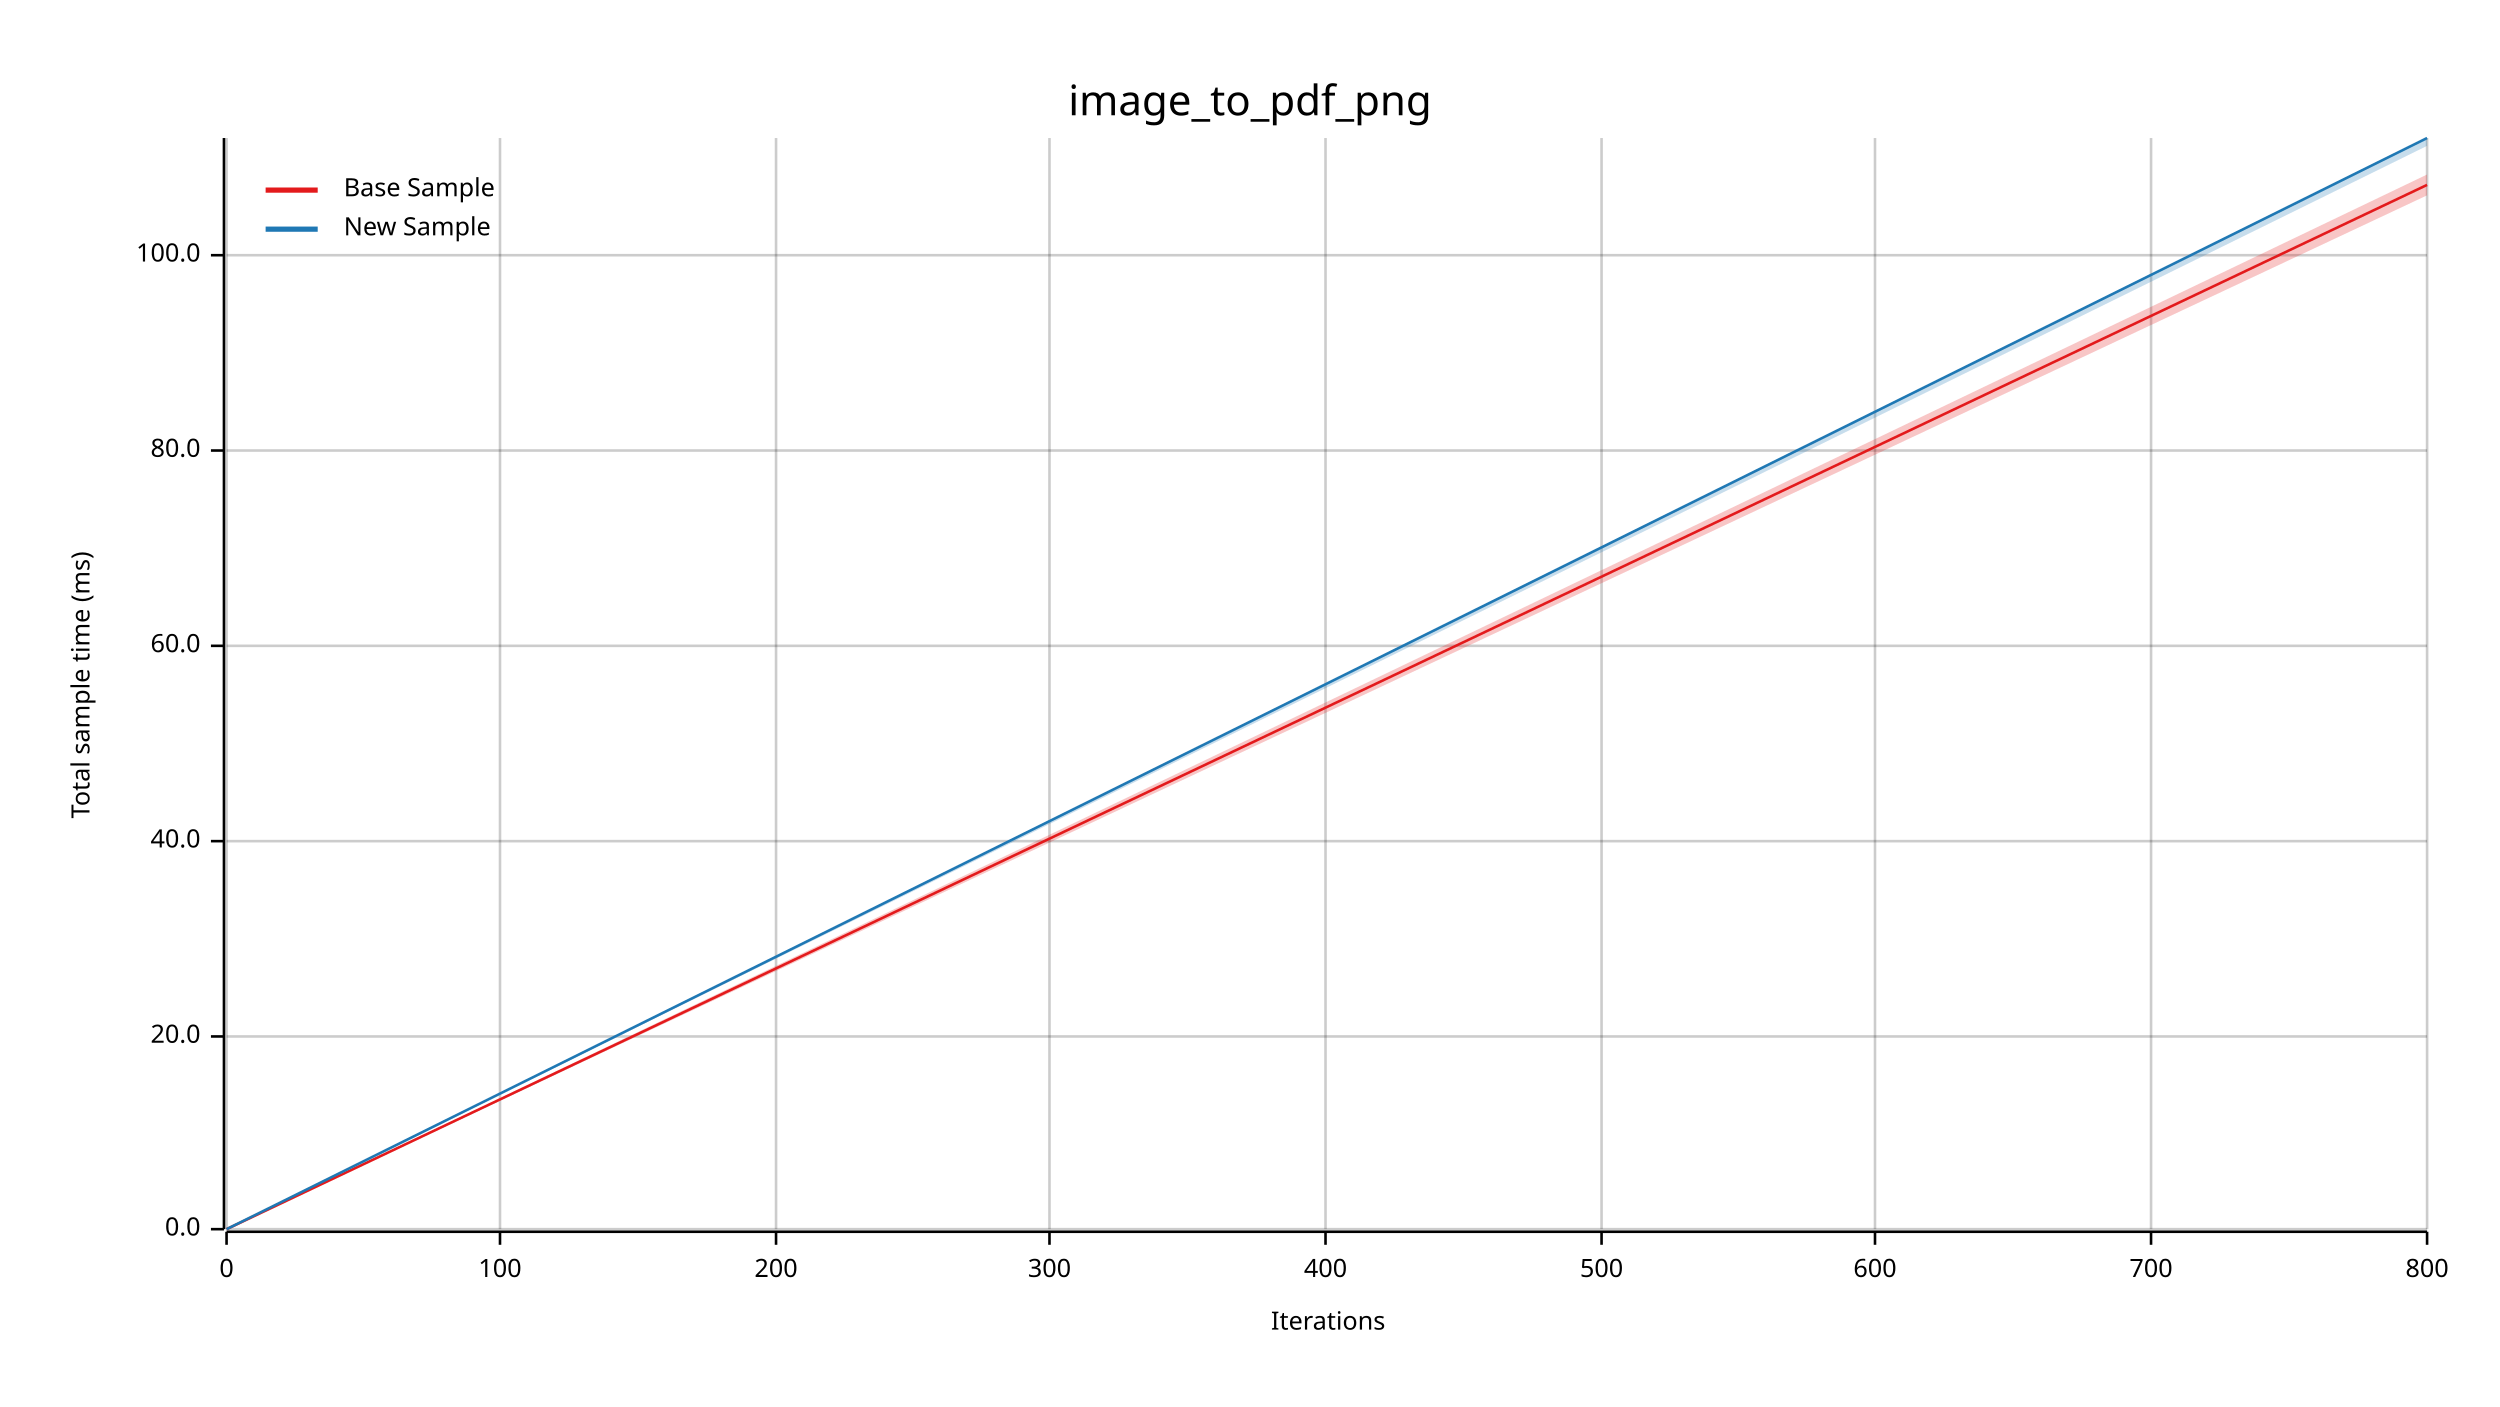
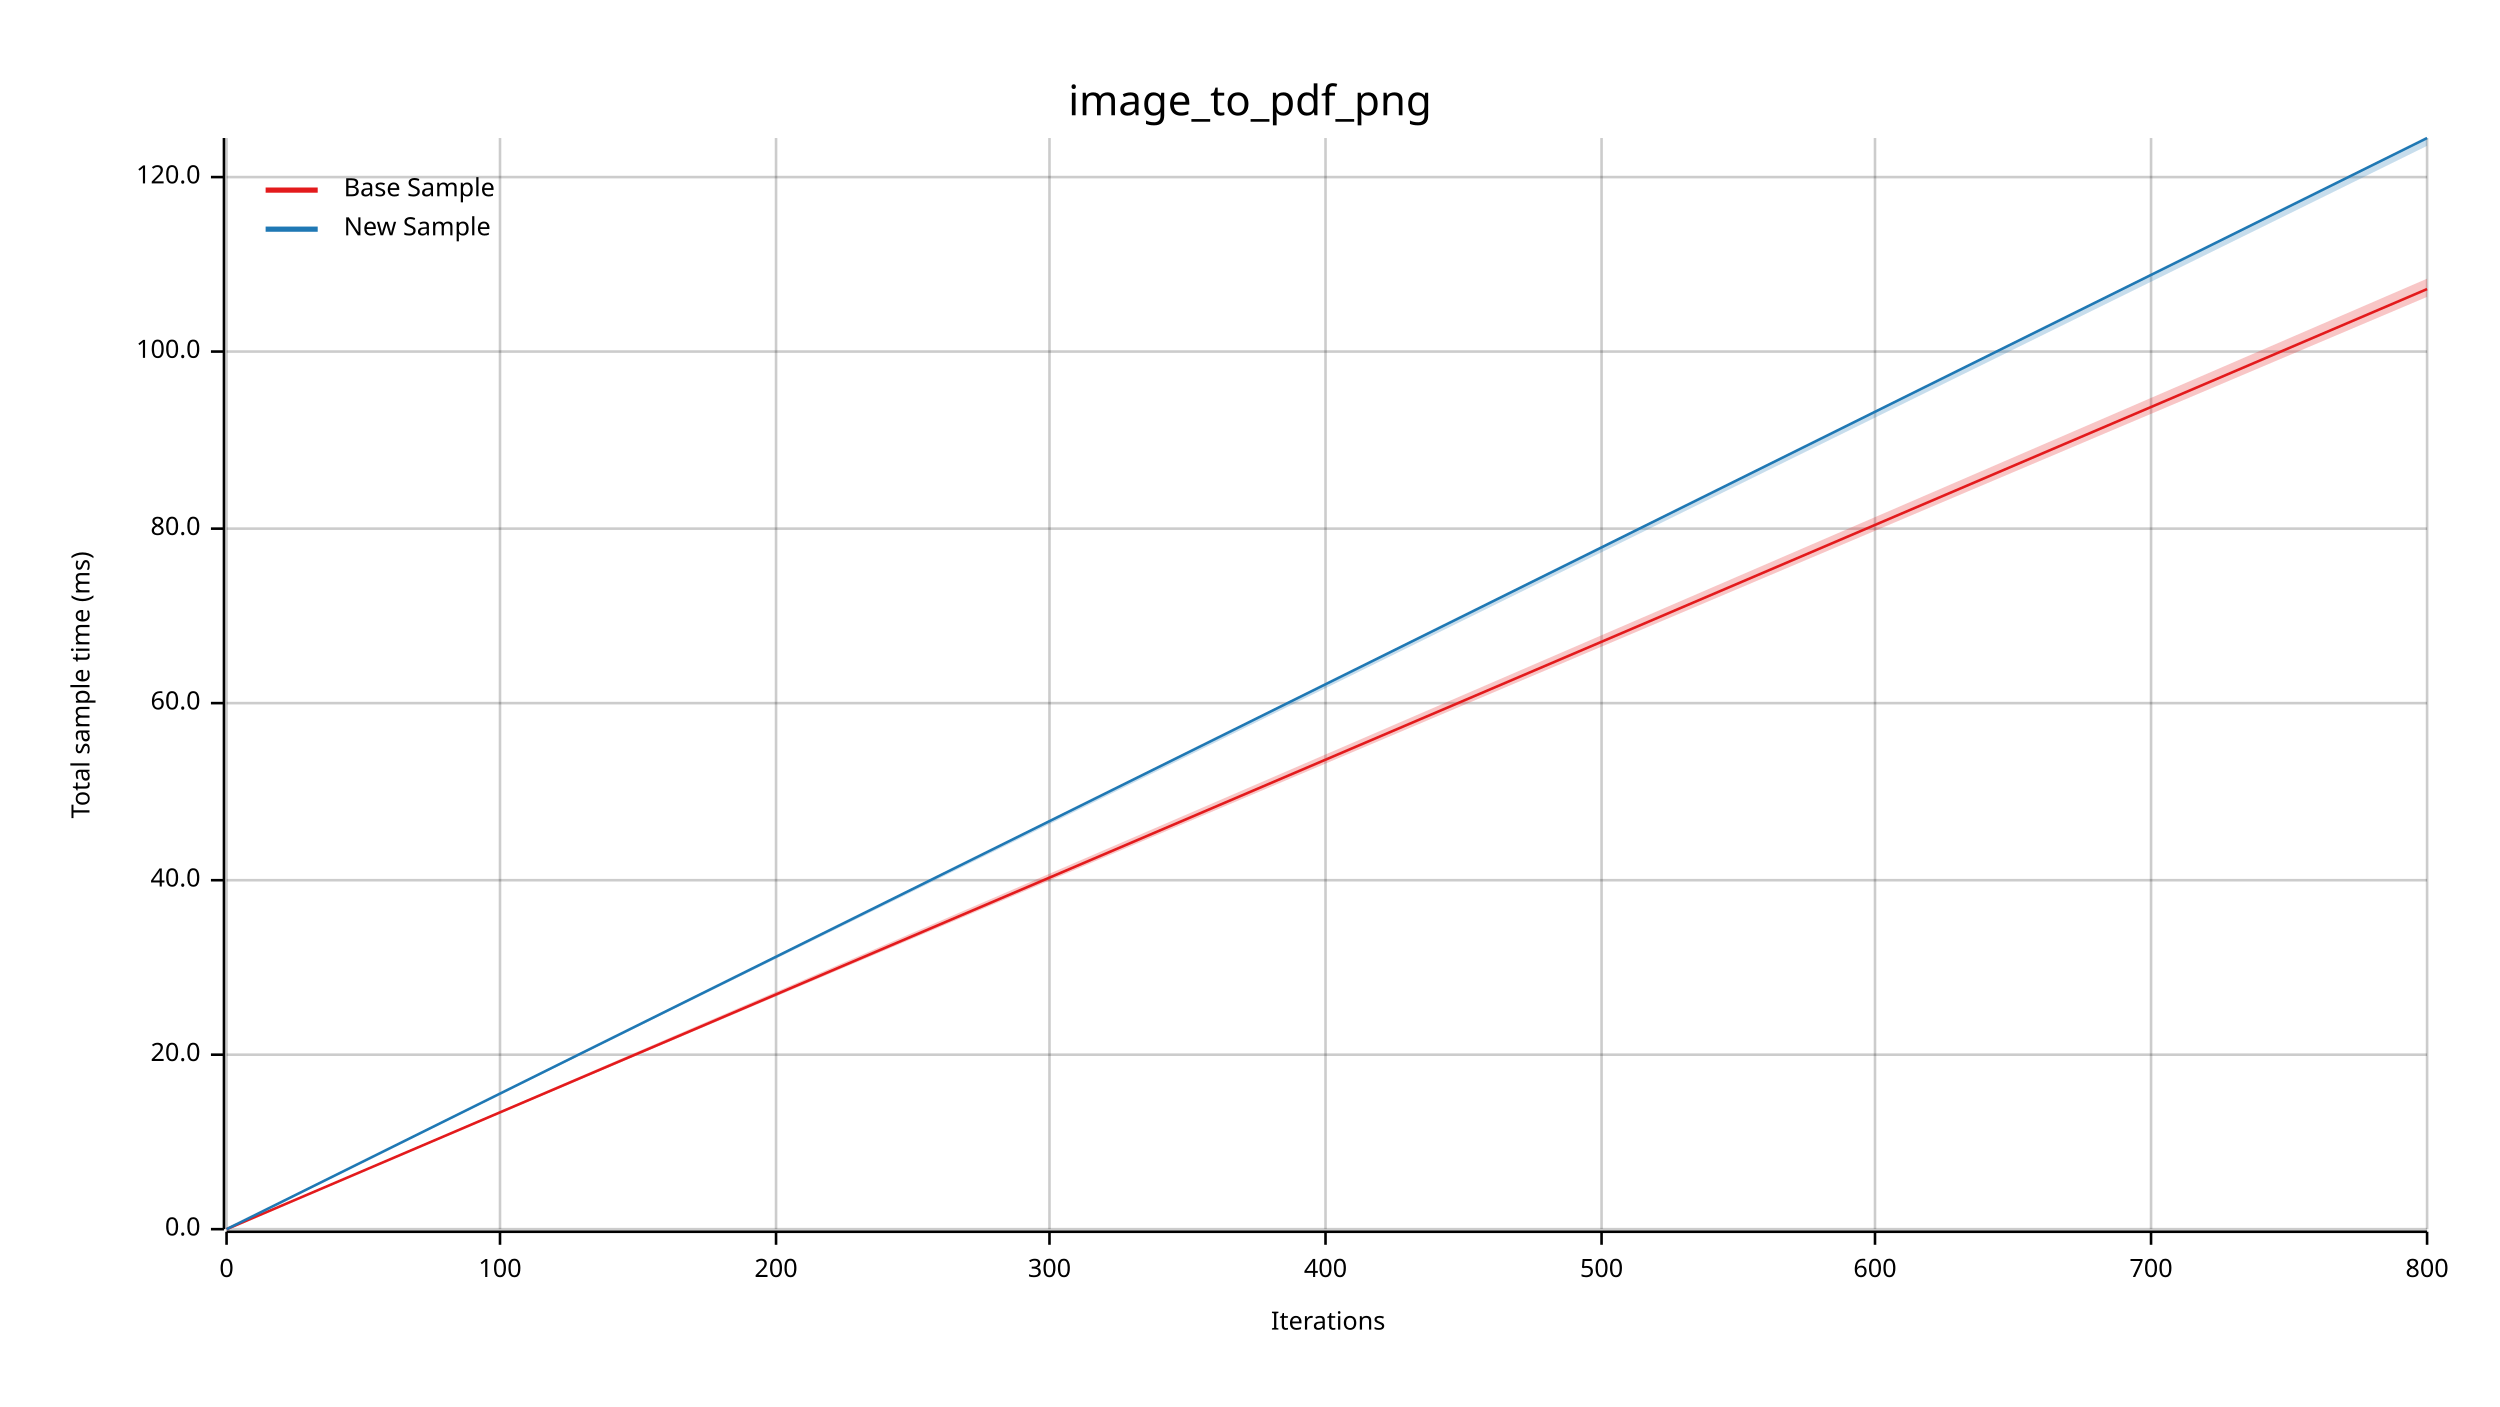
<svg xmlns="http://www.w3.org/2000/svg" width="960" height="540" viewBox="0 0 960 540">
  <text x="480" y="32" dy="0.76em" text-anchor="middle" font-family="sans-serif" font-size="16.129" opacity="1" fill="#000000">
image_to_pdf_png
</text>
  <text x="27" y="263" dy="0.76em" text-anchor="middle" font-family="sans-serif" font-size="9.677" opacity="1" fill="#000000" transform="rotate(270, 27, 263)">
Total sample time (ms)
</text>
  <text x="510" y="513" dy="-0.5ex" text-anchor="middle" font-family="sans-serif" font-size="9.677" opacity="1" fill="#000000">
Iterations
</text>
  <line opacity="0.2" stroke="#000000" stroke-width="1" x1="87" y1="472" x2="87" y2="53" />
  <line opacity="0.2" stroke="#000000" stroke-width="1" x1="192" y1="472" x2="192" y2="53" />
  <line opacity="0.2" stroke="#000000" stroke-width="1" x1="298" y1="472" x2="298" y2="53" />
  <line opacity="0.2" stroke="#000000" stroke-width="1" x1="403" y1="472" x2="403" y2="53" />
  <line opacity="0.2" stroke="#000000" stroke-width="1" x1="509" y1="472" x2="509" y2="53" />
  <line opacity="0.2" stroke="#000000" stroke-width="1" x1="615" y1="472" x2="615" y2="53" />
  <line opacity="0.2" stroke="#000000" stroke-width="1" x1="720" y1="472" x2="720" y2="53" />
  <line opacity="0.2" stroke="#000000" stroke-width="1" x1="826" y1="472" x2="826" y2="53" />
  <line opacity="0.2" stroke="#000000" stroke-width="1" x1="932" y1="472" x2="932" y2="53" />
  <line opacity="0.2" stroke="#000000" stroke-width="1" x1="87" y1="472" x2="932" y2="472" />
-   <line opacity="0.2" stroke="#000000" stroke-width="1" x1="87" y1="398" x2="932" y2="398" />
-   <line opacity="0.2" stroke="#000000" stroke-width="1" x1="87" y1="323" x2="932" y2="323" />
-   <line opacity="0.2" stroke="#000000" stroke-width="1" x1="87" y1="248" x2="932" y2="248" />
-   <line opacity="0.2" stroke="#000000" stroke-width="1" x1="87" y1="173" x2="932" y2="173" />
-   <line opacity="0.2" stroke="#000000" stroke-width="1" x1="87" y1="98" x2="932" y2="98" />
+   <line opacity="0.2" stroke="#000000" stroke-width="1" x1="87" y1="405" x2="932" y2="405" />
+   <line opacity="0.2" stroke="#000000" stroke-width="1" x1="87" y1="338" x2="932" y2="338" />
+   <line opacity="0.2" stroke="#000000" stroke-width="1" x1="87" y1="270" x2="932" y2="270" />
+   <line opacity="0.2" stroke="#000000" stroke-width="1" x1="87" y1="203" x2="932" y2="203" />
+   <line opacity="0.2" stroke="#000000" stroke-width="1" x1="87" y1="135" x2="932" y2="135" />
+   <line opacity="0.2" stroke="#000000" stroke-width="1" x1="87" y1="68" x2="932" y2="68" />
  <polyline fill="none" opacity="1" stroke="#000000" stroke-width="1" points="86,53 86,472 " />
  <text x="77" y="472" dy="0.5ex" text-anchor="end" font-family="sans-serif" font-size="9.677" opacity="1" fill="#000000">
0.0
</text>
  <polyline fill="none" opacity="1" stroke="#000000" stroke-width="1" points="81,472 86,472 " />
-   <text x="77" y="398" dy="0.5ex" text-anchor="end" font-family="sans-serif" font-size="9.677" opacity="1" fill="#000000">
+   <text x="77" y="405" dy="0.5ex" text-anchor="end" font-family="sans-serif" font-size="9.677" opacity="1" fill="#000000">
20.0
</text>
-   <polyline fill="none" opacity="1" stroke="#000000" stroke-width="1" points="81,398 86,398 " />
-   <text x="77" y="323" dy="0.5ex" text-anchor="end" font-family="sans-serif" font-size="9.677" opacity="1" fill="#000000">
+   <polyline fill="none" opacity="1" stroke="#000000" stroke-width="1" points="81,405 86,405 " />
+   <text x="77" y="338" dy="0.5ex" text-anchor="end" font-family="sans-serif" font-size="9.677" opacity="1" fill="#000000">
40.0
</text>
-   <polyline fill="none" opacity="1" stroke="#000000" stroke-width="1" points="81,323 86,323 " />
-   <text x="77" y="248" dy="0.5ex" text-anchor="end" font-family="sans-serif" font-size="9.677" opacity="1" fill="#000000">
+   <polyline fill="none" opacity="1" stroke="#000000" stroke-width="1" points="81,338 86,338 " />
+   <text x="77" y="270" dy="0.5ex" text-anchor="end" font-family="sans-serif" font-size="9.677" opacity="1" fill="#000000">
60.0
</text>
-   <polyline fill="none" opacity="1" stroke="#000000" stroke-width="1" points="81,248 86,248 " />
-   <text x="77" y="173" dy="0.5ex" text-anchor="end" font-family="sans-serif" font-size="9.677" opacity="1" fill="#000000">
+   <polyline fill="none" opacity="1" stroke="#000000" stroke-width="1" points="81,270 86,270 " />
+   <text x="77" y="203" dy="0.5ex" text-anchor="end" font-family="sans-serif" font-size="9.677" opacity="1" fill="#000000">
80.0
</text>
-   <polyline fill="none" opacity="1" stroke="#000000" stroke-width="1" points="81,173 86,173 " />
-   <text x="77" y="98" dy="0.5ex" text-anchor="end" font-family="sans-serif" font-size="9.677" opacity="1" fill="#000000">
+   <polyline fill="none" opacity="1" stroke="#000000" stroke-width="1" points="81,203 86,203 " />
+   <text x="77" y="135" dy="0.5ex" text-anchor="end" font-family="sans-serif" font-size="9.677" opacity="1" fill="#000000">
100.0
</text>
-   <polyline fill="none" opacity="1" stroke="#000000" stroke-width="1" points="81,98 86,98 " />
+   <polyline fill="none" opacity="1" stroke="#000000" stroke-width="1" points="81,135 86,135 " />
+   <text x="77" y="68" dy="0.5ex" text-anchor="end" font-family="sans-serif" font-size="9.677" opacity="1" fill="#000000">
+ 120.0
+ </text>
+   <polyline fill="none" opacity="1" stroke="#000000" stroke-width="1" points="81,68 86,68 " />
  <polyline fill="none" opacity="1" stroke="#000000" stroke-width="1" points="87,473 932,473 " />
  <text x="87" y="483" dy="0.76em" text-anchor="middle" font-family="sans-serif" font-size="9.677" opacity="1" fill="#000000">
0
</text>
  <polyline fill="none" opacity="1" stroke="#000000" stroke-width="1" points="87,473 87,478 " />
  <text x="192" y="483" dy="0.76em" text-anchor="middle" font-family="sans-serif" font-size="9.677" opacity="1" fill="#000000">
100
</text>
  <polyline fill="none" opacity="1" stroke="#000000" stroke-width="1" points="192,473 192,478 " />
  <text x="298" y="483" dy="0.76em" text-anchor="middle" font-family="sans-serif" font-size="9.677" opacity="1" fill="#000000">
200
</text>
  <polyline fill="none" opacity="1" stroke="#000000" stroke-width="1" points="298,473 298,478 " />
  <text x="403" y="483" dy="0.76em" text-anchor="middle" font-family="sans-serif" font-size="9.677" opacity="1" fill="#000000">
300
</text>
  <polyline fill="none" opacity="1" stroke="#000000" stroke-width="1" points="403,473 403,478 " />
  <text x="509" y="483" dy="0.76em" text-anchor="middle" font-family="sans-serif" font-size="9.677" opacity="1" fill="#000000">
400
</text>
  <polyline fill="none" opacity="1" stroke="#000000" stroke-width="1" points="509,473 509,478 " />
  <text x="615" y="483" dy="0.76em" text-anchor="middle" font-family="sans-serif" font-size="9.677" opacity="1" fill="#000000">
500
</text>
  <polyline fill="none" opacity="1" stroke="#000000" stroke-width="1" points="615,473 615,478 " />
  <text x="720" y="483" dy="0.76em" text-anchor="middle" font-family="sans-serif" font-size="9.677" opacity="1" fill="#000000">
600
</text>
  <polyline fill="none" opacity="1" stroke="#000000" stroke-width="1" points="720,473 720,478 " />
  <text x="826" y="483" dy="0.76em" text-anchor="middle" font-family="sans-serif" font-size="9.677" opacity="1" fill="#000000">
700
</text>
  <polyline fill="none" opacity="1" stroke="#000000" stroke-width="1" points="826,473 826,478 " />
  <text x="932" y="483" dy="0.76em" text-anchor="middle" font-family="sans-serif" font-size="9.677" opacity="1" fill="#000000">
800
</text>
  <polyline fill="none" opacity="1" stroke="#000000" stroke-width="1" points="932,473 932,478 " />
-   <polyline fill="none" opacity="1" stroke="#E31A1C" stroke-width="1" points="87,472 932,71 " />
-   <polygon opacity="0.25" fill="#E31A1C" points="87,472 932,75 932,67 " />
+   <polyline fill="none" opacity="1" stroke="#E31A1C" stroke-width="1" points="87,472 932,111 " />
+   <polygon opacity="0.25" fill="#E31A1C" points="87,472 932,114 932,107 " />
  <polyline fill="none" opacity="1" stroke="#1F78B4" stroke-width="1" points="87,472 932,53 " />
  <polygon opacity="0.25" fill="#1F78B4" points="87,472 932,56 932,53 " />
  <text x="132" y="68" dy="0.76em" text-anchor="start" font-family="sans-serif" font-size="9.677" opacity="1" fill="#000000">
Base Sample
</text>
  <text x="132" y="83" dy="0.76em" text-anchor="start" font-family="sans-serif" font-size="9.677" opacity="1" fill="#000000">
New Sample
</text>
  <polyline fill="none" opacity="1" stroke="#E31A1C" stroke-width="2" points="102,73 122,73 " />
  <polyline fill="none" opacity="1" stroke="#1F78B4" stroke-width="2" points="102,88 122,88 " />
</svg>
